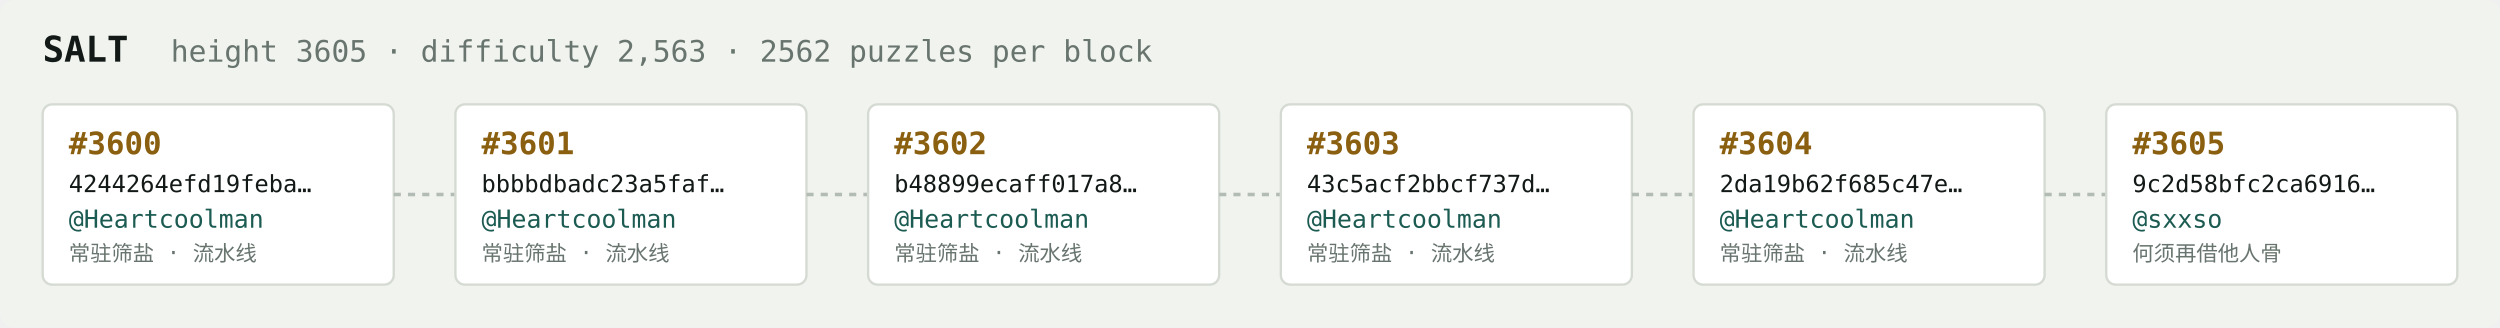
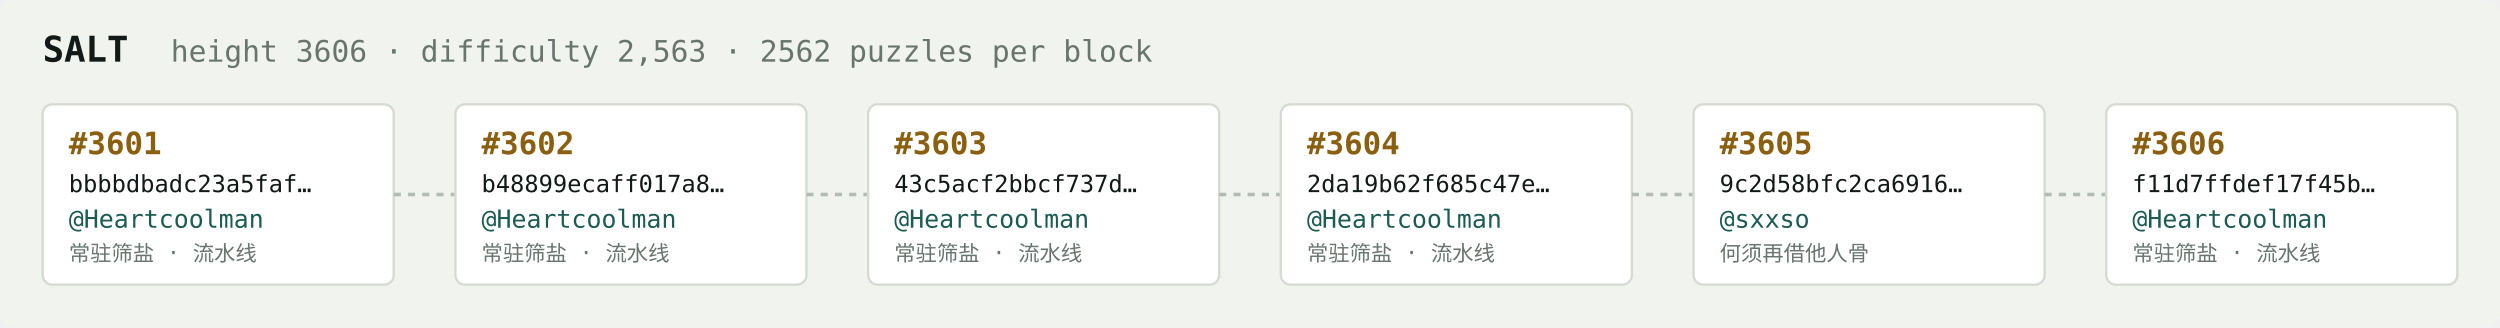
<svg xmlns="http://www.w3.org/2000/svg" width="1054" height="138" viewBox="0 0 1054 138" font-family="ui-monospace,SFMono-Regular,Menlo,monospace">
  <rect fill="#f1f3ef" width="1054" height="138" rx="6" />
  <text x="18" y="26" fill="#121916" font-size="15" font-weight="700">SALT</text>
-   <text x="72" y="26" fill="#68746e" font-size="12.5">height 3605 · difficulty 2,563 · 2562 puzzles per block</text>
+   <text x="72" y="26" fill="#68746e" font-size="12.5">height 3606 · difficulty 2,563 · 2562 puzzles per block</text>
  <rect x="18" y="44" width="148" height="76" rx="4" fill="#ffffff" stroke="#d5dbd2" stroke-width="1" />
-   <text x="29" y="65" fill="#8a5f10" font-size="13" font-weight="700">#3600</text>
-   <text x="29" y="81" fill="#121916" font-size="10">4244264efd19feba…</text>
+   <text x="29" y="65" fill="#8a5f10" font-size="13" font-weight="700">#3601</text>
+   <text x="29" y="81" fill="#121916" font-size="10">bbbbdbadc23a5faf…</text>
  <text x="29" y="96" fill="#1c5b52" font-size="10.5">@Heartcoolman</text>
  <text x="29" y="110" fill="#68746e" font-size="9">常驻筛盐 · 流水线</text>
  <line x1="166" y1="82.0" x2="192" y2="82.0" stroke="#b3bcb4" stroke-width="1.5" stroke-dasharray="3 3" />
  <rect x="192" y="44" width="148" height="76" rx="4" fill="#ffffff" stroke="#d5dbd2" stroke-width="1" />
-   <text x="203" y="65" fill="#8a5f10" font-size="13" font-weight="700">#3601</text>
-   <text x="203" y="81" fill="#121916" font-size="10">bbbbdbadc23a5faf…</text>
+   <text x="203" y="65" fill="#8a5f10" font-size="13" font-weight="700">#3602</text>
+   <text x="203" y="81" fill="#121916" font-size="10">b48899ecaff017a8…</text>
  <text x="203" y="96" fill="#1c5b52" font-size="10.5">@Heartcoolman</text>
  <text x="203" y="110" fill="#68746e" font-size="9">常驻筛盐 · 流水线</text>
  <line x1="340" y1="82.0" x2="366" y2="82.0" stroke="#b3bcb4" stroke-width="1.5" stroke-dasharray="3 3" />
  <rect x="366" y="44" width="148" height="76" rx="4" fill="#ffffff" stroke="#d5dbd2" stroke-width="1" />
-   <text x="377" y="65" fill="#8a5f10" font-size="13" font-weight="700">#3602</text>
-   <text x="377" y="81" fill="#121916" font-size="10">b48899ecaff017a8…</text>
+   <text x="377" y="65" fill="#8a5f10" font-size="13" font-weight="700">#3603</text>
+   <text x="377" y="81" fill="#121916" font-size="10">43c5acf2bbcf737d…</text>
  <text x="377" y="96" fill="#1c5b52" font-size="10.5">@Heartcoolman</text>
  <text x="377" y="110" fill="#68746e" font-size="9">常驻筛盐 · 流水线</text>
  <line x1="514" y1="82.0" x2="540" y2="82.0" stroke="#b3bcb4" stroke-width="1.5" stroke-dasharray="3 3" />
  <rect x="540" y="44" width="148" height="76" rx="4" fill="#ffffff" stroke="#d5dbd2" stroke-width="1" />
-   <text x="551" y="65" fill="#8a5f10" font-size="13" font-weight="700">#3603</text>
-   <text x="551" y="81" fill="#121916" font-size="10">43c5acf2bbcf737d…</text>
+   <text x="551" y="65" fill="#8a5f10" font-size="13" font-weight="700">#3604</text>
+   <text x="551" y="81" fill="#121916" font-size="10">2da19b62f685c47e…</text>
  <text x="551" y="96" fill="#1c5b52" font-size="10.5">@Heartcoolman</text>
  <text x="551" y="110" fill="#68746e" font-size="9">常驻筛盐 · 流水线</text>
  <line x1="688" y1="82.0" x2="714" y2="82.0" stroke="#b3bcb4" stroke-width="1.5" stroke-dasharray="3 3" />
  <rect x="714" y="44" width="148" height="76" rx="4" fill="#ffffff" stroke="#d5dbd2" stroke-width="1" />
-   <text x="725" y="65" fill="#8a5f10" font-size="13" font-weight="700">#3604</text>
-   <text x="725" y="81" fill="#121916" font-size="10">2da19b62f685c47e…</text>
-   <text x="725" y="96" fill="#1c5b52" font-size="10.5">@Heartcoolman</text>
-   <text x="725" y="110" fill="#68746e" font-size="9">常驻筛盐 · 流水线</text>
+   <text x="725" y="65" fill="#8a5f10" font-size="13" font-weight="700">#3605</text>
+   <text x="725" y="81" fill="#121916" font-size="10">9c2d58bfc2ca6916…</text>
+   <text x="725" y="96" fill="#1c5b52" font-size="10.5">@sxxso</text>
+   <text x="725" y="110" fill="#68746e" font-size="9">何须再借他人骨</text>
  <line x1="862" y1="82.0" x2="888" y2="82.0" stroke="#b3bcb4" stroke-width="1.5" stroke-dasharray="3 3" />
  <rect x="888" y="44" width="148" height="76" rx="4" fill="#ffffff" stroke="#d5dbd2" stroke-width="1" />
-   <text x="899" y="65" fill="#8a5f10" font-size="13" font-weight="700">#3605</text>
-   <text x="899" y="81" fill="#121916" font-size="10">9c2d58bfc2ca6916…</text>
-   <text x="899" y="96" fill="#1c5b52" font-size="10.5">@sxxso</text>
-   <text x="899" y="110" fill="#68746e" font-size="9">何须再借他人骨</text>
+   <text x="899" y="65" fill="#8a5f10" font-size="13" font-weight="700">#3606</text>
+   <text x="899" y="81" fill="#121916" font-size="10">f11d7ffdef17f45b…</text>
+   <text x="899" y="96" fill="#1c5b52" font-size="10.5">@Heartcoolman</text>
+   <text x="899" y="110" fill="#68746e" font-size="9">常驻筛盐 · 流水线</text>
</svg>
